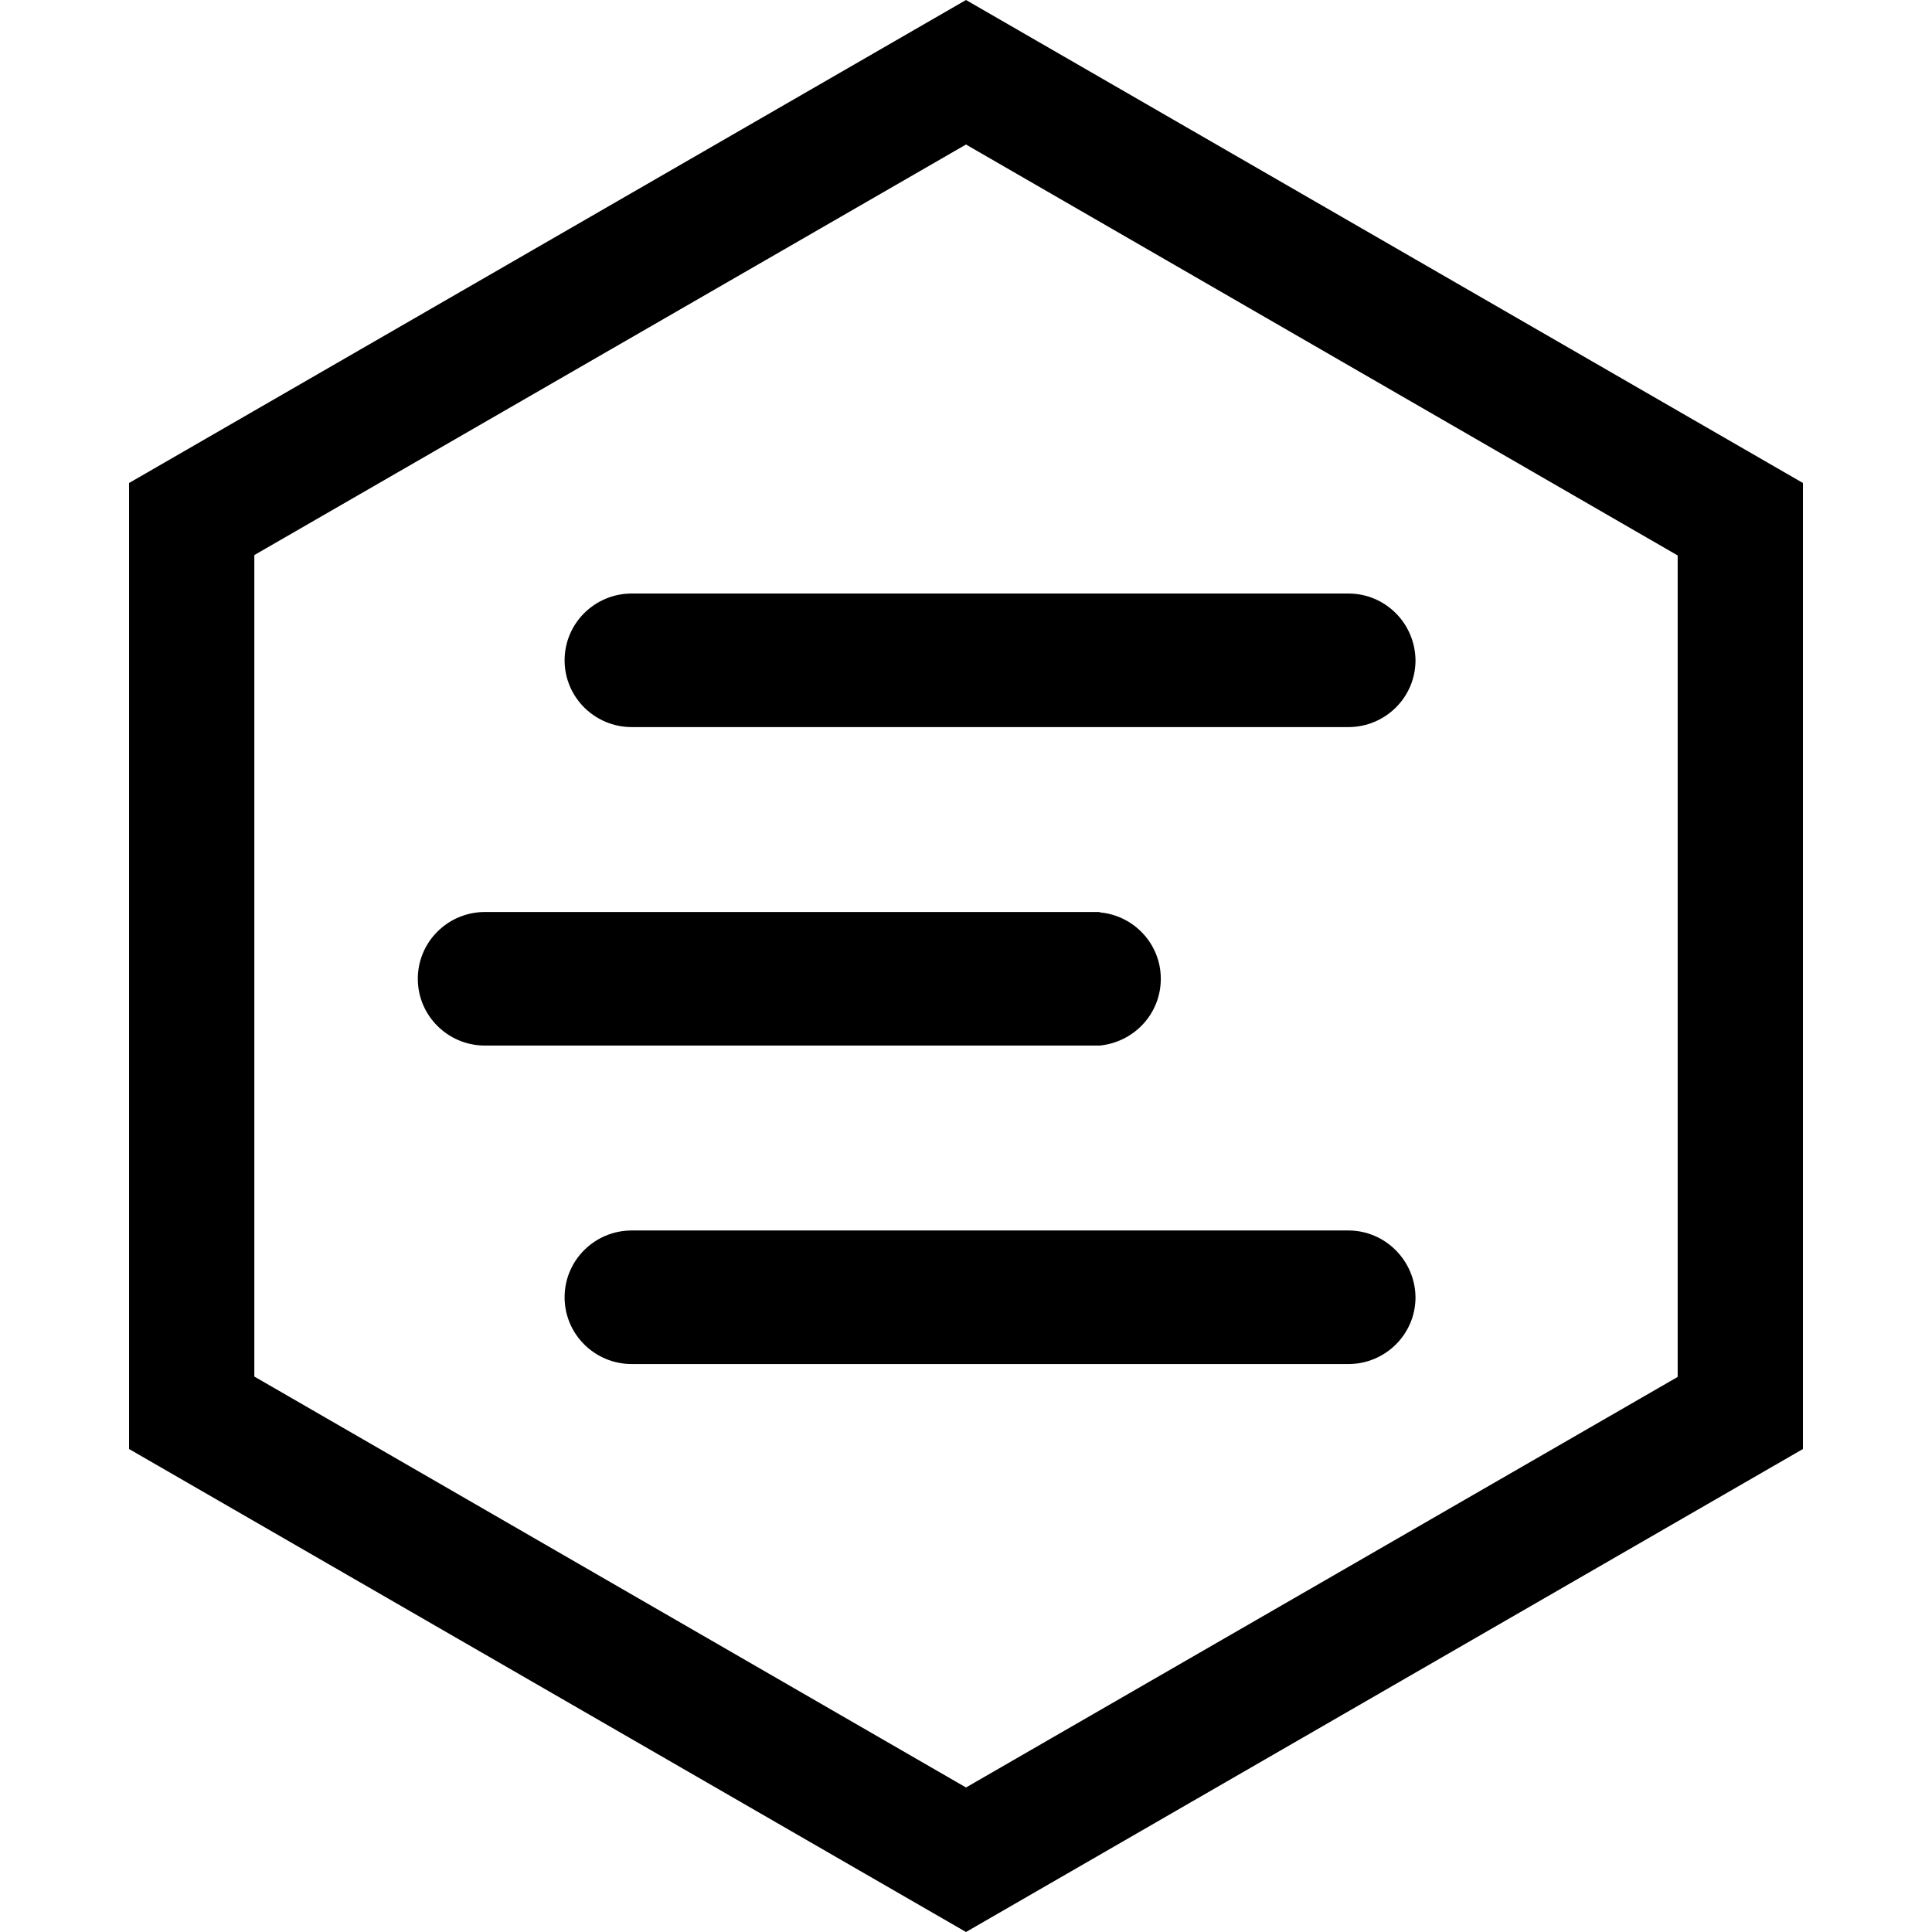
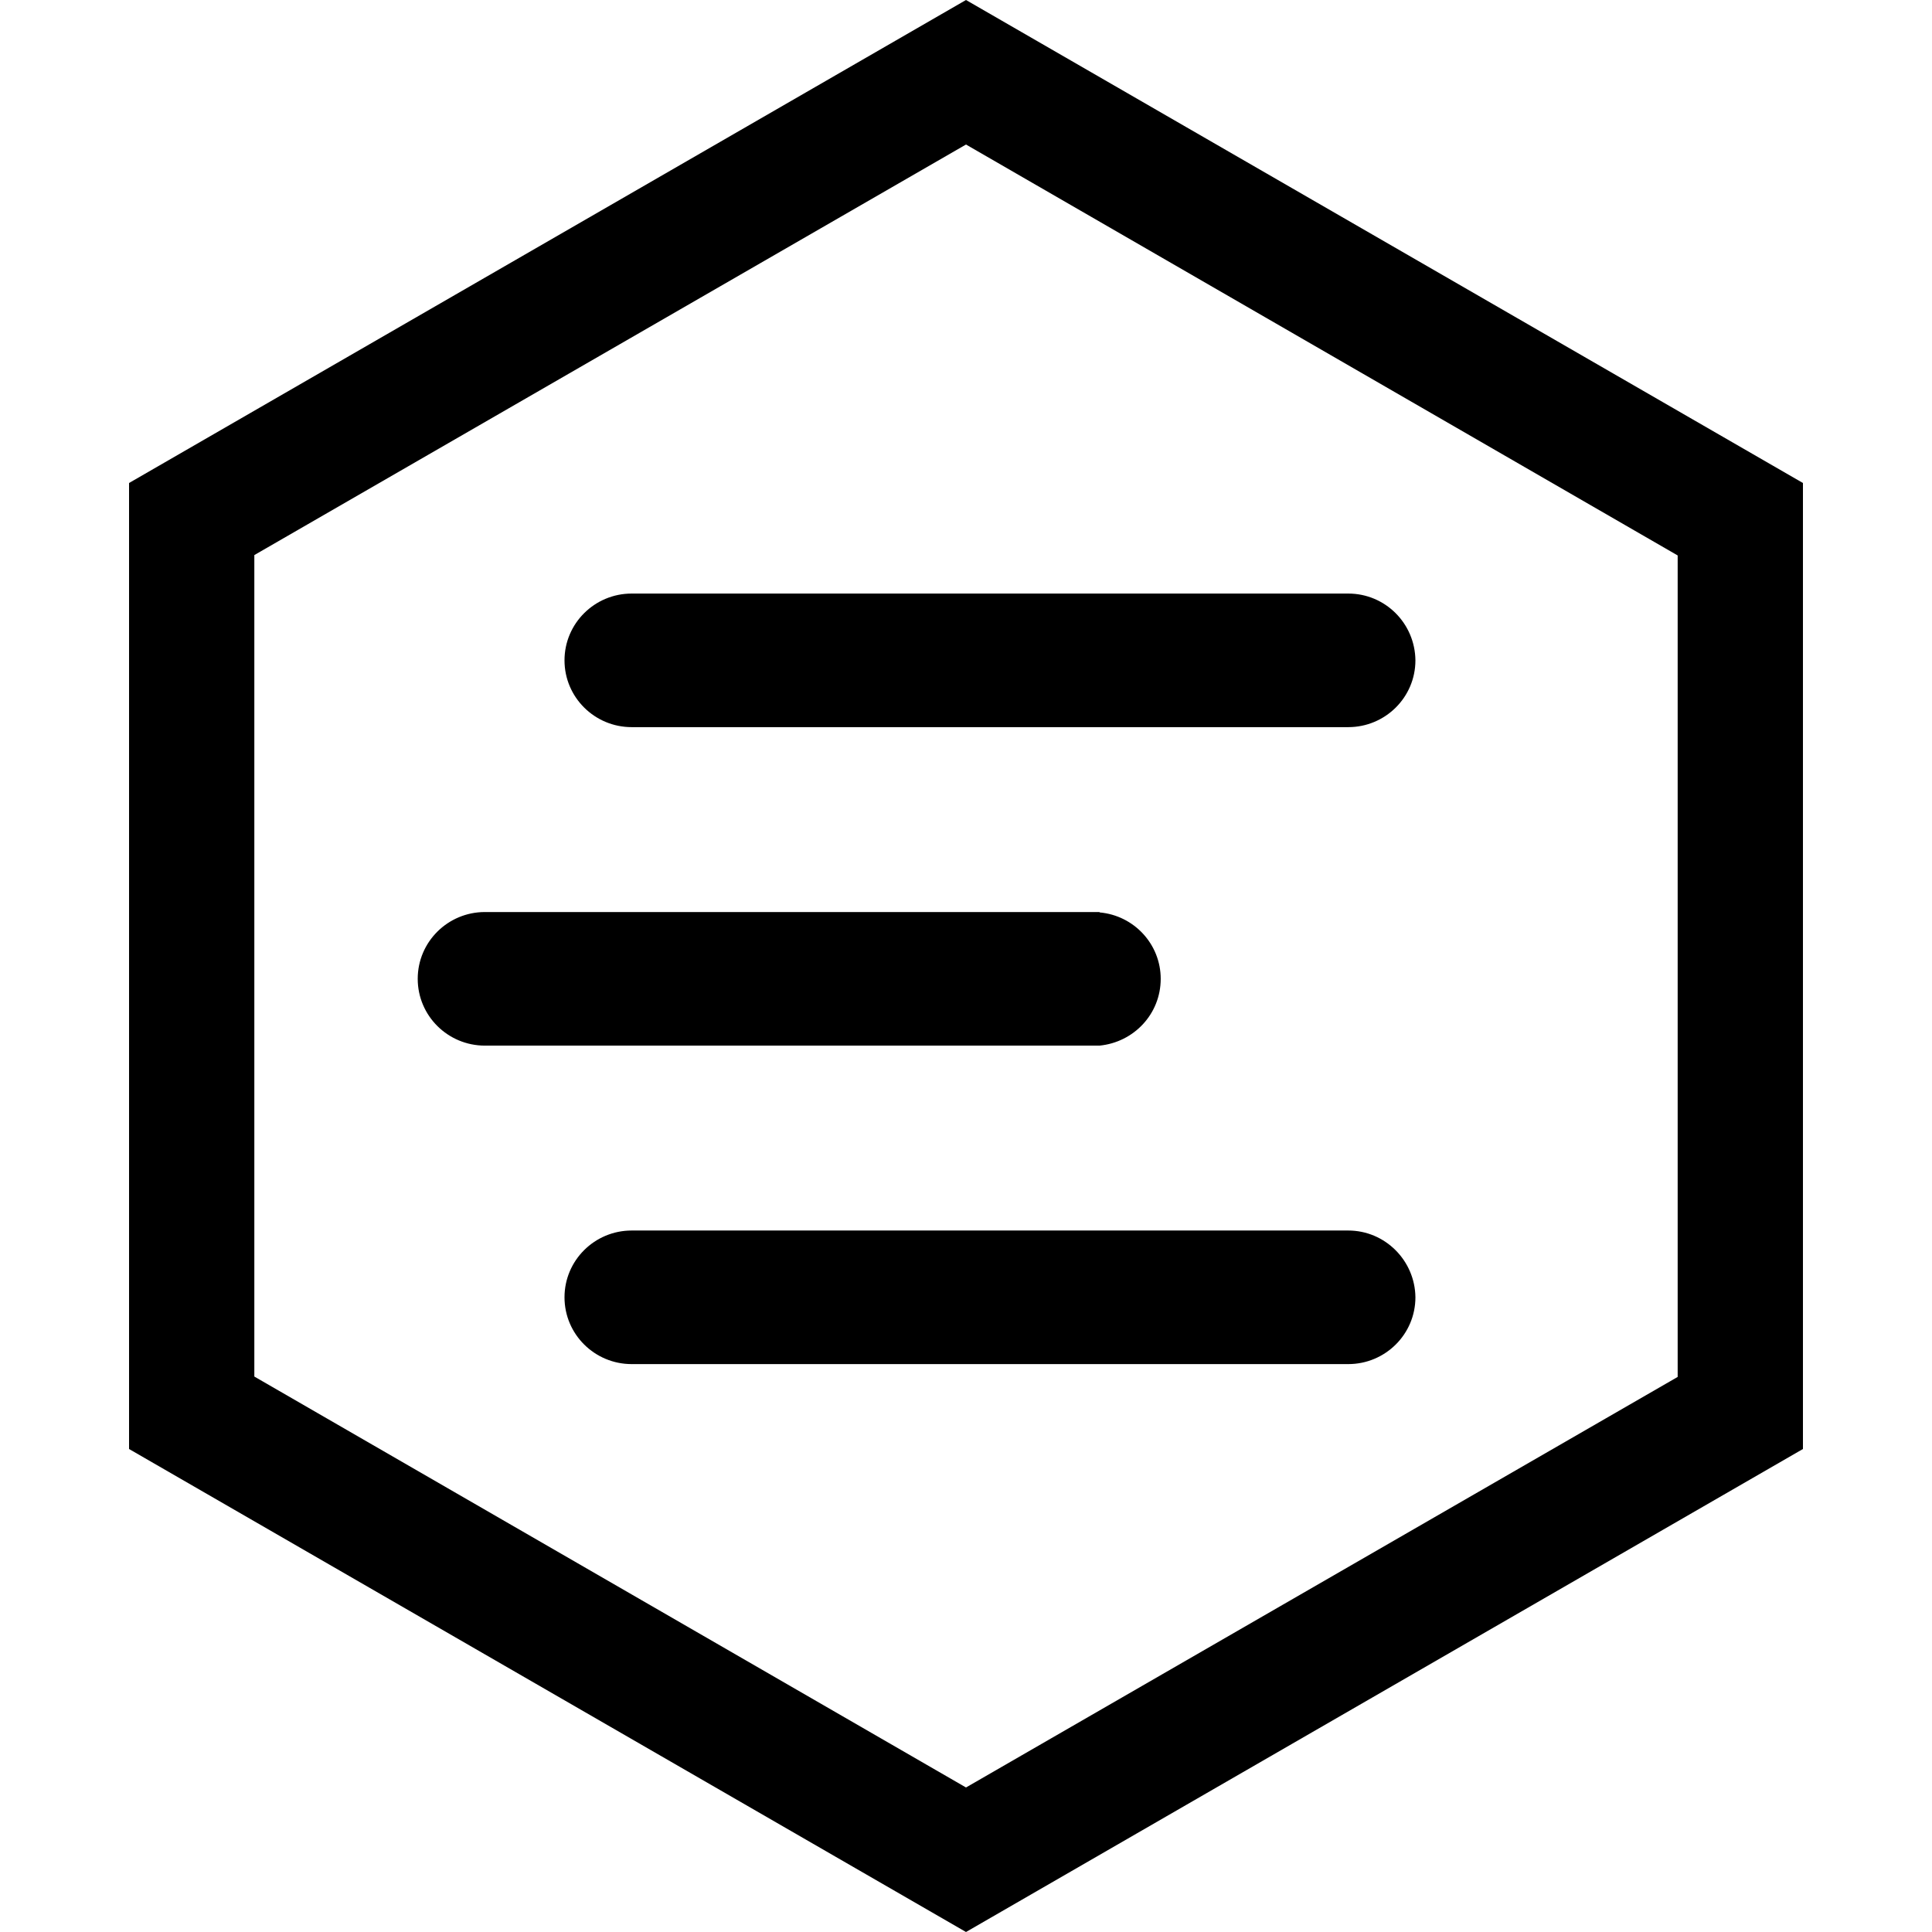
<svg xmlns="http://www.w3.org/2000/svg" version="1.1" id="Layer_1" x="0px" y="0px" viewBox="0 0 512 512" style="enable-background:new 0 0 512 512;" xml:space="preserve">
  <style type="text/css">
	.st0{fill-rule:evenodd;clip-rule:evenodd;}
</style>
-   <g transform="translate(40 22)">
-     <g transform="translate(41.42473 85.08684)">
-       <path class="st0" d="M275.9,50.2H86.8v0c-0.3,0-0.5,0-0.8,0c-9.8,0-17.8,7.9-17.8,17.7c0,9.8,8,17.7,17.8,17.7c0.3,0,0.5,0,0.8,0    v0h189.1c9.8,0,17.8-7.9,17.8-17.7C293.6,58.1,285.7,50.2,275.9,50.2" />
-       <path class="st0" d="M275.9,219H86.8v0c-0.3,0-0.5,0-0.8,0c-9.8,0-17.8,7.9-17.8,17.7c0,9.8,8,17.7,17.8,17.7c0.3,0,0.5,0,0.8,0v0    h189.1c9.8,0,17.8-7.9,17.8-17.7C293.6,227,285.7,219,275.9,219" />
-       <path class="st0" d="M226.2,152.3c0-9.2-7.1-16.8-16.2-17.6v-0.1H47.9v0c-0.3,0-0.5,0-0.8,0c-9.8,0-17.8,7.9-17.8,17.7    s8,17.7,17.8,17.7c0.3,0,0.5,0,0.8,0v0H210V170C219.1,169.1,226.2,161.6,226.2,152.3" />
-     </g>
-     <path d="M437.8,106L216-22L-5.8,106v256L216,490l221.8-128V106z M216,16.3l188.6,108.9v217.7L216,451.7L27.4,342.8V125.1L216,16.3z   " />
-   </g>
+   <path class="st0" d="M357.3,157.3H168.2l0,0c-0.3,0-0.5,0-0.8,0c-9.8,0-17.8,7.9-17.8,17.7c0,9.8,8,17.7,17.8,17.7  c0.3,0,0.5,0,0.8,0l0,0h189.1c9.8,0,17.8-7.9,17.8-17.7C375,165.2,367.1,157.3,357.3,157.3 M357.3,326.1H168.2l0,0  c-0.3,0-0.5,0-0.8,0c-9.8,0-17.8,7.9-17.8,17.7s8,17.7,17.8,17.7c0.3,0,0.5,0,0.8,0l0,0h189.1c9.8,0,17.8-7.9,17.8-17.7  C375,334.1,367.1,326.1,357.3,326.1 M307.6,259.4c0-9.2-7.1-16.8-16.2-17.6v-0.1H129.3l0,0c-0.3,0-0.5,0-0.8,0  c-9.8,0-17.8,7.9-17.8,17.7c0,9.8,8,17.7,17.8,17.7c0.3,0,0.5,0,0.8,0l0,0h162.1v0C300.5,276.2,307.6,268.7,307.6,259.4 M477.8,128  L256,0L34.2,128v256L256,512l221.8-128V128z M256,38.3l188.6,108.9v217.7L256,473.7L67.4,364.8V147.1L256,38.3z" />
</svg>
